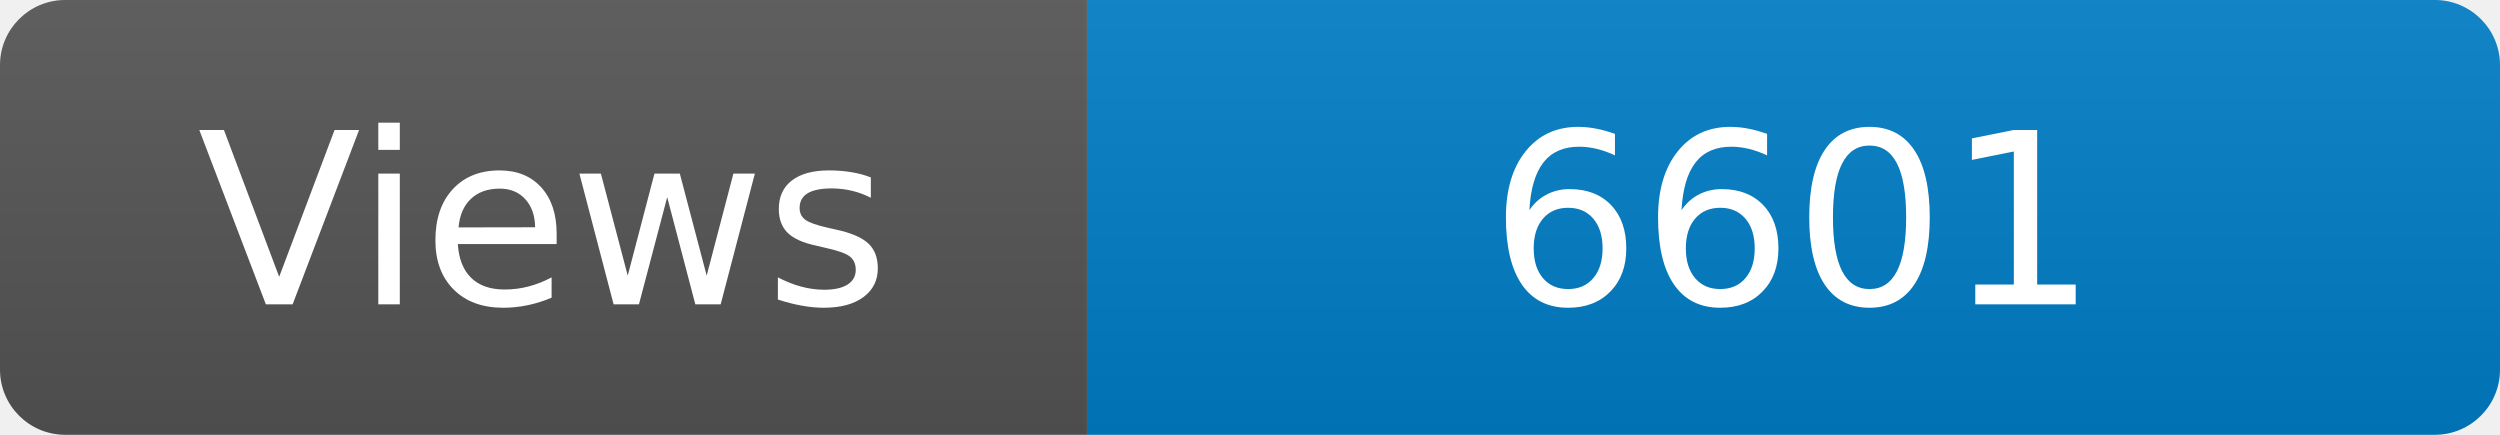
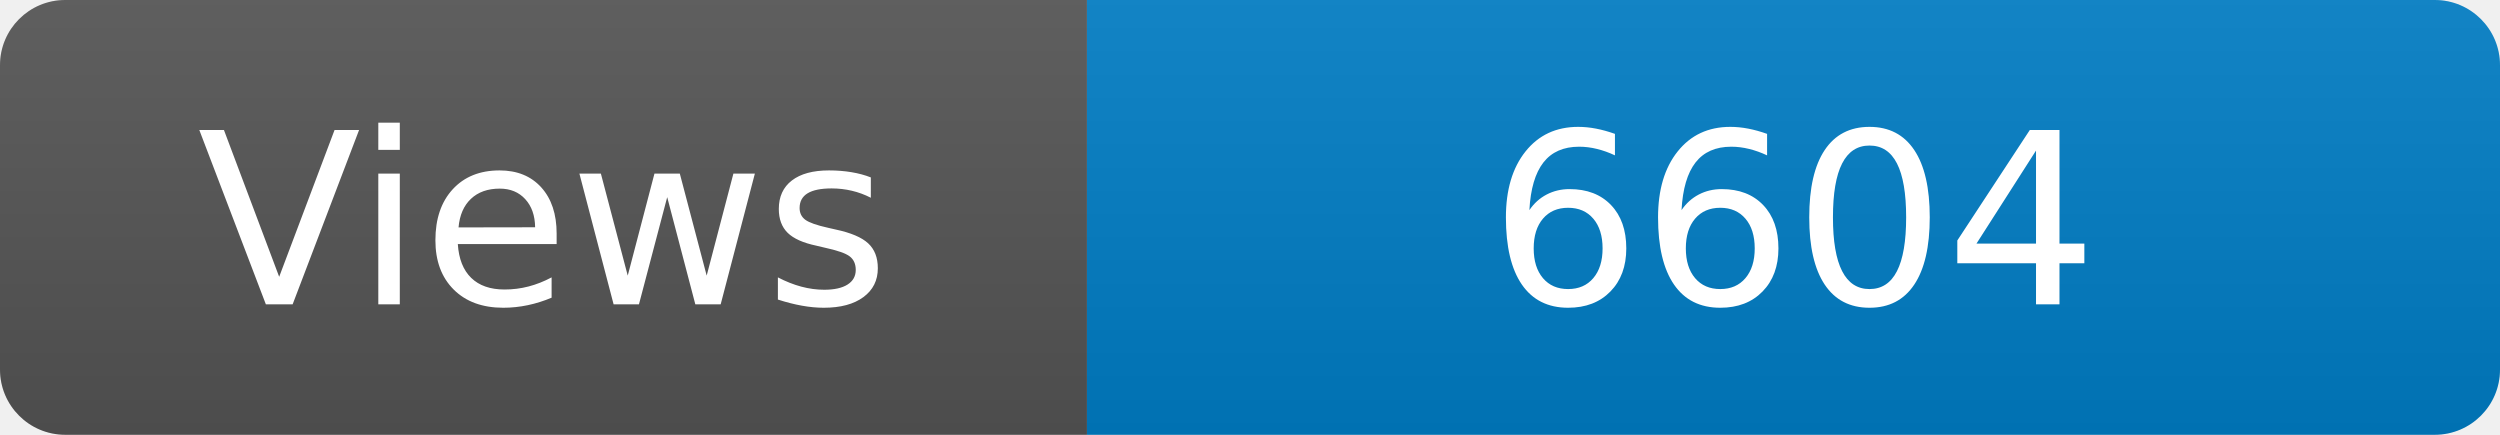
<svg xmlns="http://www.w3.org/2000/svg" width="115" height="20" role="img" aria-label="Maintained?: yes">
  <linearGradient id="s" x2="0" y2="100%">
    <stop offset="0" stop-color="#bbb" stop-opacity=".1" />
    <stop offset="1" stop-opacity=".1" />
  </linearGradient>
  <clipPath id="r">
    <rect width="115" height="20" rx="3" fill="#fff" />
  </clipPath>
  <g clip-path="url(#r)">
    <rect width="50" height="20" fill="#555" />
    <rect x="50" width="160" height="20" fill="#007ec6" />
    <rect width="115" height="20" fill="url(#s)" />
  </g>
  <g fill="#fff" text-anchor="middle" font-family="Verdana,Geneva,DejaVu Sans,sans-serif" font-size="110">
    <text x="250" y="140" transform="scale(.1)" fill="#fff">Views</text>
-     <text x="825" y="140" transform="scale(.1)" fill="#fff">6601</text>
+     <text x="825" y="140" transform="scale(.1)" fill="#fff">6604</text>
  </g>
</svg>
